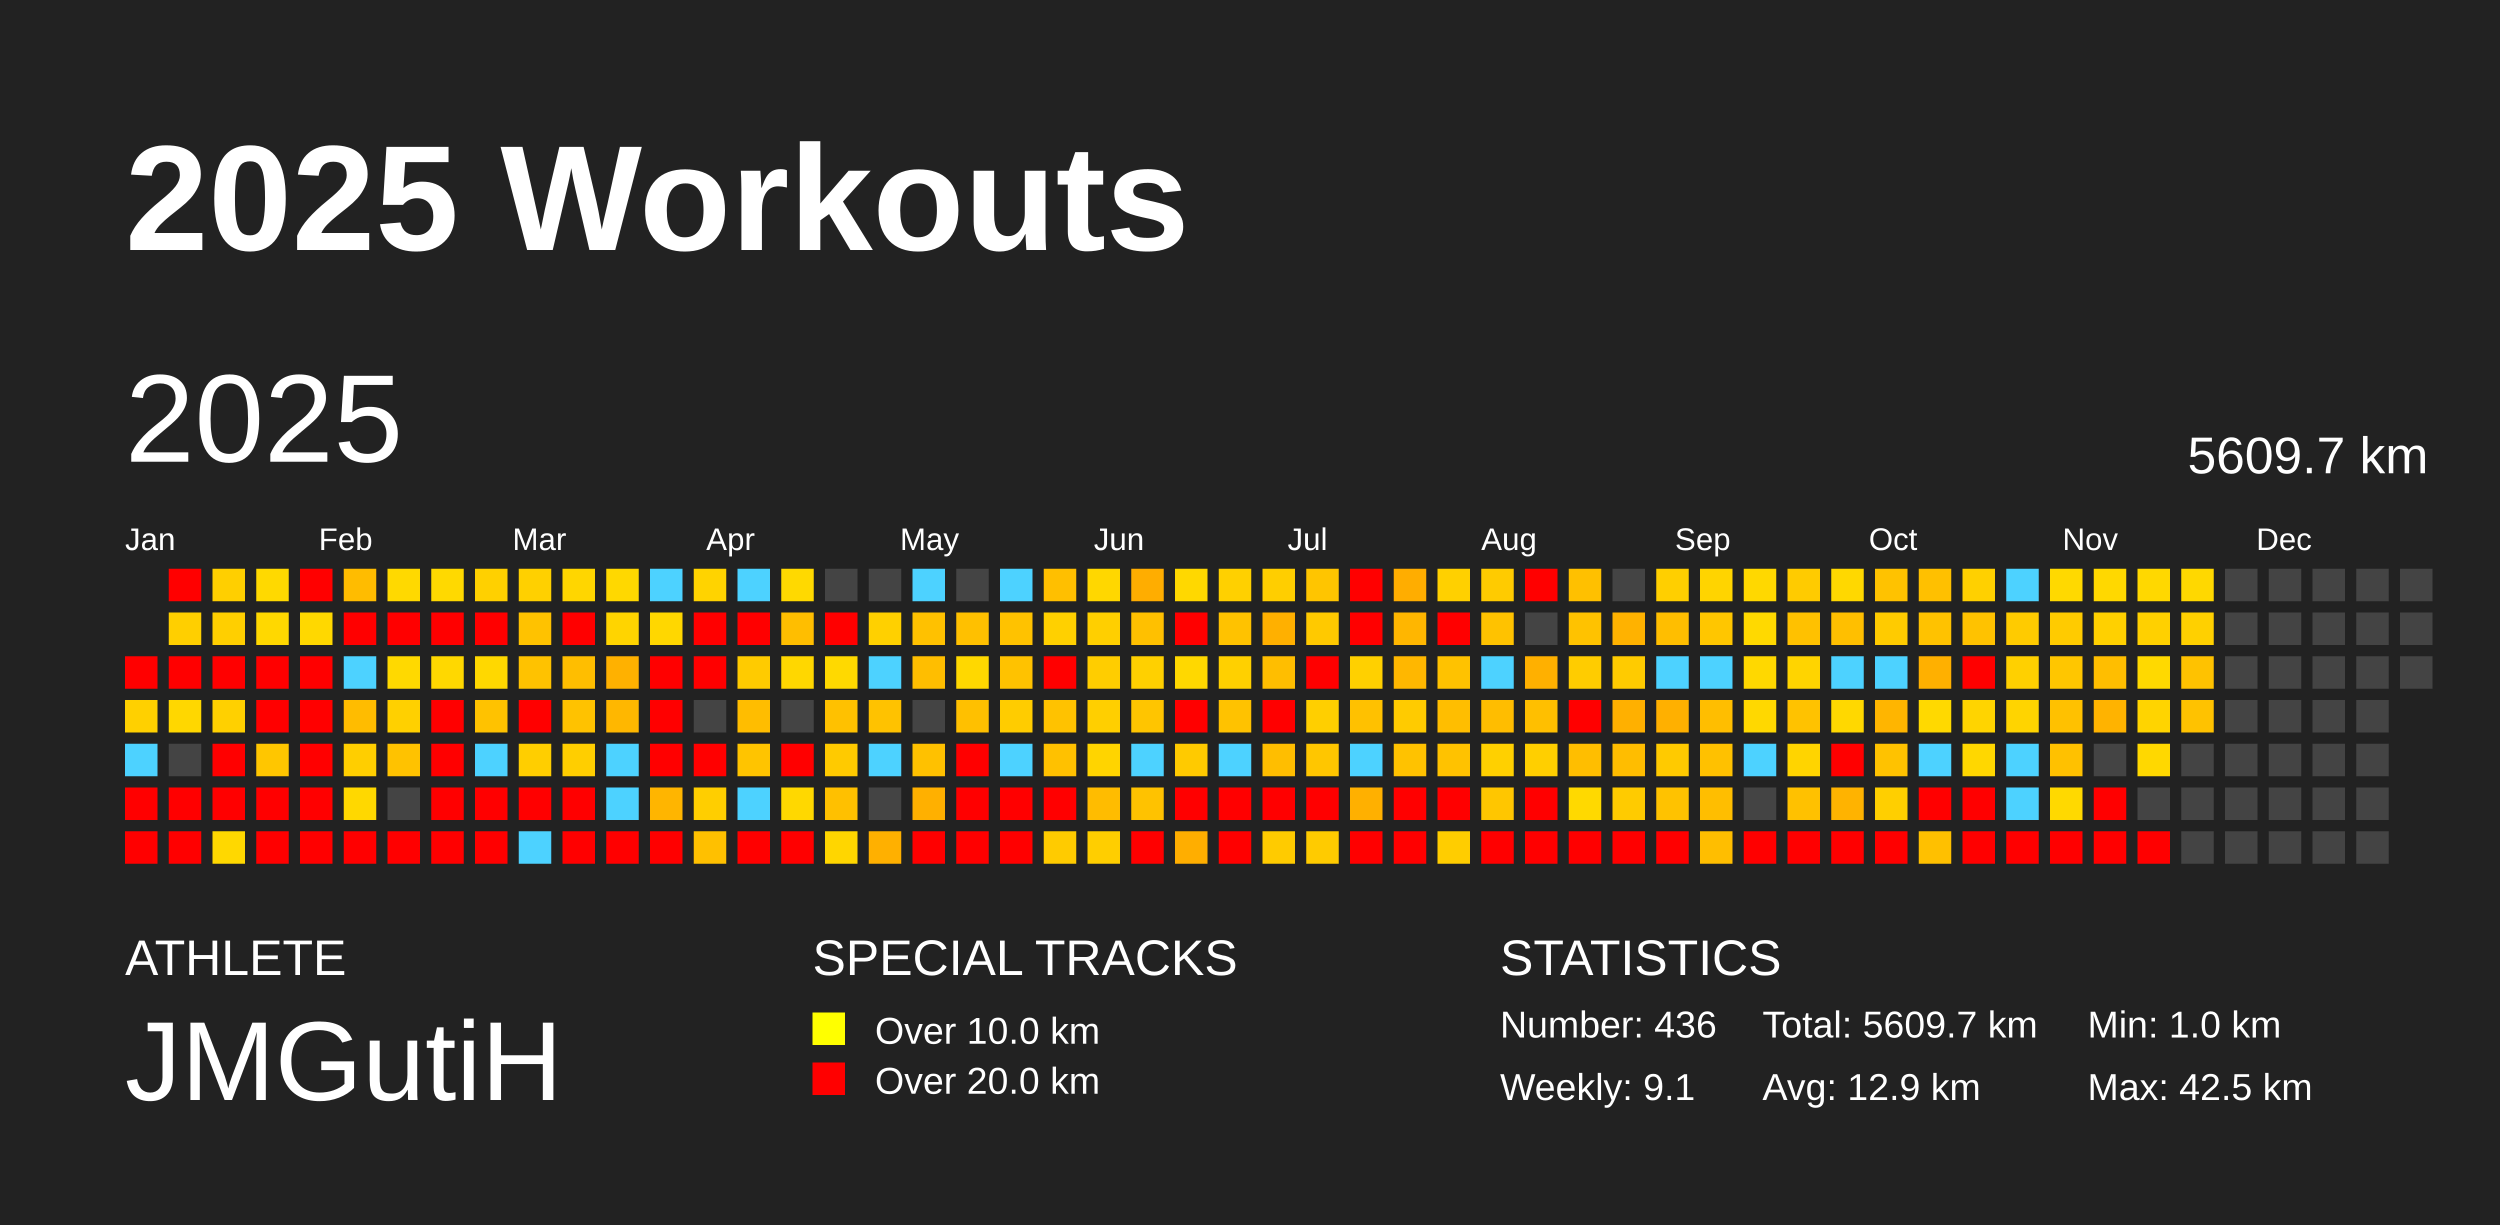
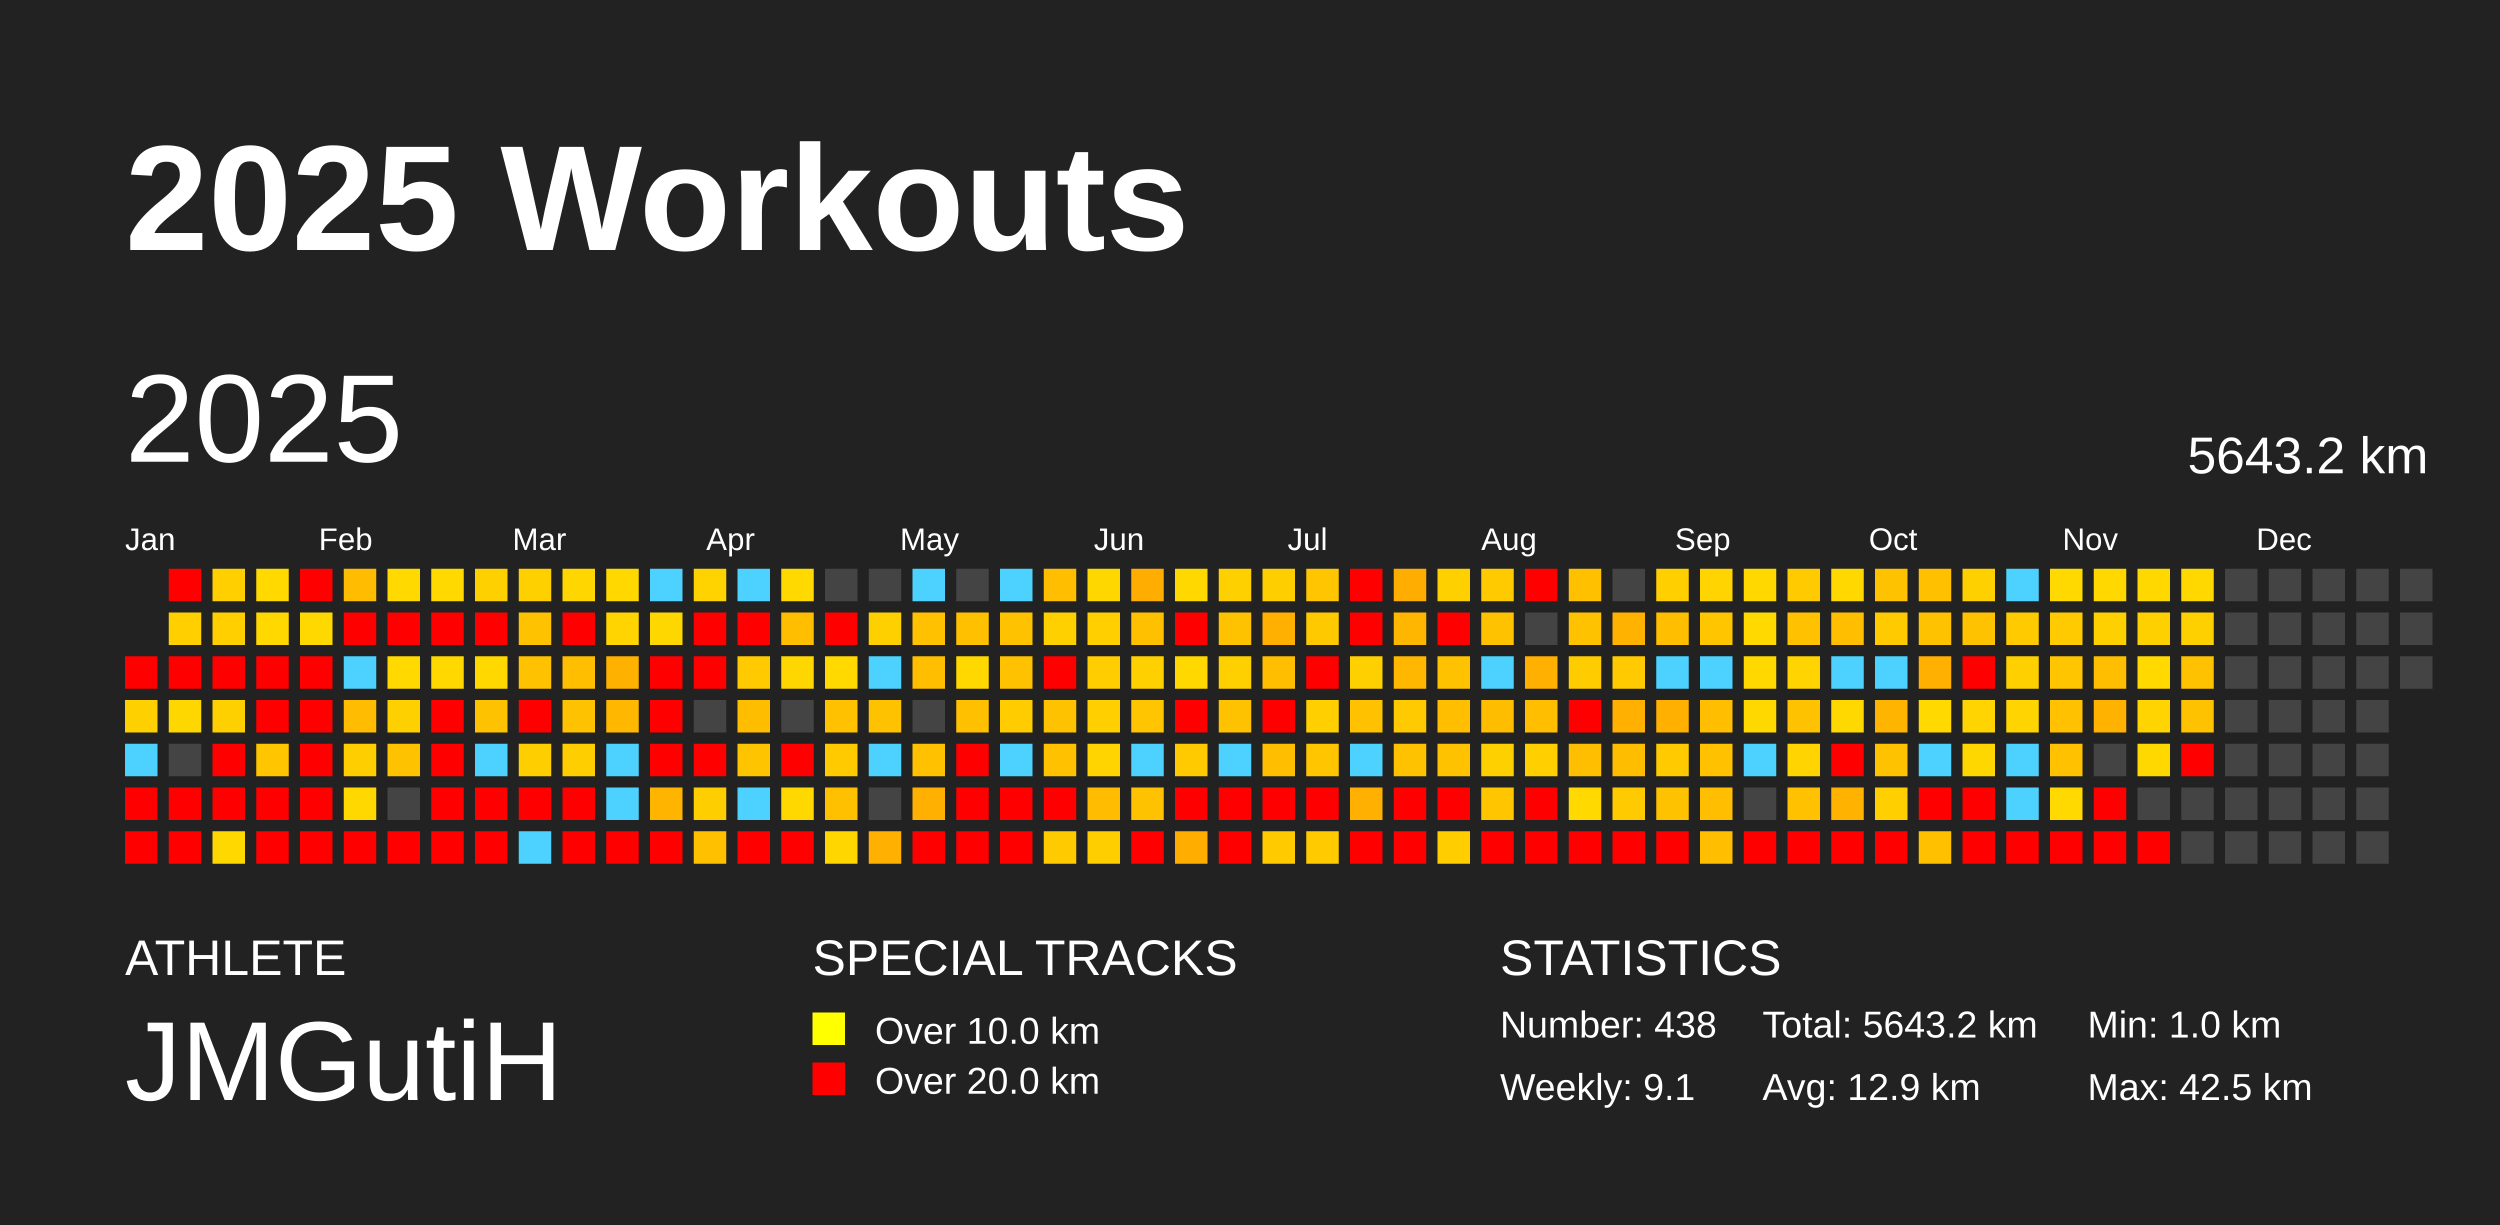
<svg xmlns="http://www.w3.org/2000/svg" baseProfile="full" height="98mm" version="1.1" viewBox="0,0,200,98" width="200mm">
  <defs />
  <rect fill="#222222" height="98" width="200" x="0" y="0" />
  <text fill="#FFFFFF" style="font-size:12px; font-family:Arial; font-weight:bold;" x="10" y="20">2025 Workouts</text>
  <text fill="#FFFFFF" style="font-size:4px; font-family:Arial" x="10" y="78">ATHLETE</text>
  <text fill="#FFFFFF" style="font-size:9px; font-family:Arial" x="10" y="88">JMGutiH</text>
  <text fill="#FFFFFF" style="font-size:4px; font-family:Arial" x="65" y="78">SPECIAL TRACKS</text>
  <rect fill="yellow" height="2.6" width="2.6" x="65" y="81" />
  <text fill="#FFFFFF" style="font-size:3px; font-family:Arial" x="70" y="83.5">Over 10.0 km</text>
  <rect fill="red" height="2.6" width="2.6" x="65" y="85" />
  <text fill="#FFFFFF" style="font-size:3px; font-family:Arial" x="70" y="87.5">Over 20.0 km</text>
  <text fill="#FFFFFF" style="font-size:4px; font-family:Arial" x="120" y="78">STATISTICS</text>
-   <text fill="#FFFFFF" style="font-size:3px; font-family:Arial" x="120" y="83">Number: 436</text>
+   <text fill="#FFFFFF" style="font-size:3px; font-family:Arial" x="120" y="83">Number: 438</text>
  <text fill="#FFFFFF" style="font-size:3px; font-family:Arial" x="120" y="88">Weekly: 9.1</text>
-   <text fill="#FFFFFF" style="font-size:3px; font-family:Arial" x="141" y="83">Total: 5609.7 km</text>
+   <text fill="#FFFFFF" style="font-size:3px; font-family:Arial" x="141" y="83">Total: 5643.2 km</text>
  <text fill="#FFFFFF" style="font-size:3px; font-family:Arial" x="141" y="88">Avg: 12.9 km</text>
  <text fill="#FFFFFF" style="font-size:3px; font-family:Arial" x="167" y="83">Min: 1.0 km</text>
  <text fill="#FFFFFF" style="font-size:3px; font-family:Arial" x="167" y="88">Max: 42.5 km</text>
  <text dominant-baseline="hanging" fill="#FFFFFF" style="font-size:10.0px; font-family:Arial;" x="10" y="30">2025</text>
-   <text dominant-baseline="hanging" fill="#FFFFFF" style="font-size:4.125px; font-family:Arial;" x="175" y="35">5609.7 km</text>
+   <text dominant-baseline="hanging" fill="#FFFFFF" style="font-size:4.125px; font-family:Arial;" x="175" y="35">5643.2 km</text>
  <text fill="#FFFFFF" style="font-size:2.5px; font-family:Arial" x="10.0" y="44">Jan</text>
  <text fill="#FFFFFF" style="font-size:2.5px; font-family:Arial" x="25.5" y="44">Feb</text>
  <text fill="#FFFFFF" style="font-size:2.5px; font-family:Arial" x="41.0" y="44">Mar</text>
  <text fill="#FFFFFF" style="font-size:2.5px; font-family:Arial" x="56.5" y="44">Apr</text>
  <text fill="#FFFFFF" style="font-size:2.5px; font-family:Arial" x="72.0" y="44">May</text>
  <text fill="#FFFFFF" style="font-size:2.5px; font-family:Arial" x="87.5" y="44">Jun</text>
  <text fill="#FFFFFF" style="font-size:2.5px; font-family:Arial" x="103.0" y="44">Jul</text>
  <text fill="#FFFFFF" style="font-size:2.5px; font-family:Arial" x="118.5" y="44">Aug</text>
  <text fill="#FFFFFF" style="font-size:2.5px; font-family:Arial" x="134.0" y="44">Sep</text>
  <text fill="#FFFFFF" style="font-size:2.5px; font-family:Arial" x="149.5" y="44">Oct</text>
  <text fill="#FFFFFF" style="font-size:2.5px; font-family:Arial" x="165.0" y="44">Nov</text>
  <text fill="#FFFFFF" style="font-size:2.5px; font-family:Arial" x="180.5" y="44">Dec</text>
  <rect fill="red" height="2.6" width="2.6" x="10.0" y="52.5" />
  <rect fill="#ffd000" height="2.6" width="2.6" x="10.0" y="56.0" />
  <rect fill="#4dd2ff" height="2.6" width="2.6" x="10.0" y="59.5" />
  <rect fill="red" height="2.6" width="2.6" x="10.0" y="63.0" />
  <rect fill="red" height="2.6" width="2.6" x="10.0" y="66.5" />
  <rect fill="red" height="2.6" width="2.6" x="13.5" y="45.5" />
  <rect fill="#ffcf00" height="2.6" width="2.6" x="13.5" y="49.0" />
  <rect fill="red" height="2.6" width="2.6" x="13.5" y="52.5" />
  <rect fill="#ffd700" height="2.6" width="2.6" x="13.5" y="56.0" />
  <rect fill="#444444" height="2.6" width="2.6" x="13.5" y="59.5" />
  <rect fill="red" height="2.6" width="2.6" x="13.5" y="63.0" />
  <rect fill="red" height="2.6" width="2.6" x="13.5" y="66.5" />
  <rect fill="#ffcf00" height="2.6" width="2.6" x="17.0" y="45.5" />
  <rect fill="#ffcf00" height="2.6" width="2.6" x="17.0" y="49.0" />
  <rect fill="red" height="2.6" width="2.6" x="17.0" y="52.5" />
  <rect fill="#ffd000" height="2.6" width="2.6" x="17.0" y="56.0" />
  <rect fill="red" height="2.6" width="2.6" x="17.0" y="59.5" />
  <rect fill="red" height="2.6" width="2.6" x="17.0" y="63.0" />
  <rect fill="#ffd800" height="2.6" width="2.6" x="17.0" y="66.5" />
  <rect fill="#ffd900" height="2.6" width="2.6" x="20.5" y="45.5" />
  <rect fill="#ffd800" height="2.6" width="2.6" x="20.5" y="49.0" />
  <rect fill="red" height="2.6" width="2.6" x="20.5" y="52.5" />
  <rect fill="red" height="2.6" width="2.6" x="20.5" y="56.0" />
  <rect fill="#ffc600" height="2.6" width="2.6" x="20.5" y="59.5" />
  <rect fill="red" height="2.6" width="2.6" x="20.5" y="63.0" />
  <rect fill="red" height="2.6" width="2.6" x="20.5" y="66.5" />
  <rect fill="red" height="2.6" width="2.6" x="24.0" y="45.5" />
  <rect fill="#ffd800" height="2.6" width="2.6" x="24.0" y="49.0" />
  <rect fill="red" height="2.6" width="2.6" x="24.0" y="52.5" />
  <rect fill="red" height="2.6" width="2.6" x="24.0" y="56.0" />
  <rect fill="red" height="2.6" width="2.6" x="24.0" y="59.5" />
  <rect fill="red" height="2.6" width="2.6" x="24.0" y="63.0" />
  <rect fill="red" height="2.6" width="2.6" x="24.0" y="66.5" />
  <rect fill="#ffbc00" height="2.6" width="2.6" x="27.5" y="45.5" />
  <rect fill="red" height="2.6" width="2.6" x="27.5" y="49.0" />
  <rect fill="#4dd2ff" height="2.6" width="2.6" x="27.5" y="52.5" />
  <rect fill="#ffbc00" height="2.6" width="2.6" x="27.5" y="56.0" />
  <rect fill="#ffce00" height="2.6" width="2.6" x="27.5" y="59.5" />
  <rect fill="#ffd800" height="2.6" width="2.6" x="27.5" y="63.0" />
  <rect fill="red" height="2.6" width="2.6" x="27.5" y="66.5" />
  <rect fill="#ffd900" height="2.6" width="2.6" x="31.0" y="45.5" />
  <rect fill="red" height="2.6" width="2.6" x="31.0" y="49.0" />
  <rect fill="#ffd900" height="2.6" width="2.6" x="31.0" y="52.5" />
  <rect fill="#ffd000" height="2.6" width="2.6" x="31.0" y="56.0" />
  <rect fill="#ffc200" height="2.6" width="2.6" x="31.0" y="59.5" />
  <rect fill="#444444" height="2.6" width="2.6" x="31.0" y="63.0" />
  <rect fill="red" height="2.6" width="2.6" x="31.0" y="66.5" />
  <rect fill="#ffd900" height="2.6" width="2.6" x="34.5" y="45.5" />
  <rect fill="red" height="2.6" width="2.6" x="34.5" y="49.0" />
  <rect fill="#ffd800" height="2.6" width="2.6" x="34.5" y="52.5" />
  <rect fill="red" height="2.6" width="2.6" x="34.5" y="56.0" />
  <rect fill="red" height="2.6" width="2.6" x="34.5" y="59.5" />
  <rect fill="red" height="2.6" width="2.6" x="34.5" y="63.0" />
  <rect fill="red" height="2.6" width="2.6" x="34.5" y="66.5" />
  <rect fill="#ffd000" height="2.6" width="2.6" x="38.0" y="45.5" />
  <rect fill="red" height="2.6" width="2.6" x="38.0" y="49.0" />
  <rect fill="#ffd800" height="2.6" width="2.6" x="38.0" y="52.5" />
  <rect fill="#ffc200" height="2.6" width="2.6" x="38.0" y="56.0" />
  <rect fill="#4dd2ff" height="2.6" width="2.6" x="38.0" y="59.5" />
  <rect fill="red" height="2.6" width="2.6" x="38.0" y="63.0" />
  <rect fill="red" height="2.6" width="2.6" x="38.0" y="66.5" />
  <rect fill="#ffd000" height="2.6" width="2.6" x="41.5" y="45.5" />
  <rect fill="#ffc200" height="2.6" width="2.6" x="41.5" y="49.0" />
  <rect fill="#ffc200" height="2.6" width="2.6" x="41.5" y="52.5" />
  <rect fill="red" height="2.6" width="2.6" x="41.5" y="56.0" />
  <rect fill="#ffce00" height="2.6" width="2.6" x="41.5" y="59.5" />
  <rect fill="red" height="2.6" width="2.6" x="41.5" y="63.0" />
  <rect fill="#4dd2ff" height="2.6" width="2.6" x="41.5" y="66.5" />
  <rect fill="#ffd600" height="2.6" width="2.6" x="45.0" y="45.5" />
  <rect fill="red" height="2.6" width="2.6" x="45.0" y="49.0" />
  <rect fill="#ffbe00" height="2.6" width="2.6" x="45.0" y="52.5" />
  <rect fill="#ffc200" height="2.6" width="2.6" x="45.0" y="56.0" />
  <rect fill="#ffce00" height="2.6" width="2.6" x="45.0" y="59.5" />
  <rect fill="red" height="2.6" width="2.6" x="45.0" y="63.0" />
  <rect fill="red" height="2.6" width="2.6" x="45.0" y="66.5" />
  <rect fill="#ffd800" height="2.6" width="2.6" x="48.5" y="45.5" />
  <rect fill="#ffd400" height="2.6" width="2.6" x="48.5" y="49.0" />
  <rect fill="#ffb100" height="2.6" width="2.6" x="48.5" y="52.5" />
  <rect fill="#ffb700" height="2.6" width="2.6" x="48.5" y="56.0" />
  <rect fill="#4dd2ff" height="2.6" width="2.6" x="48.5" y="59.5" />
  <rect fill="#4dd2ff" height="2.6" width="2.6" x="48.5" y="63.0" />
  <rect fill="red" height="2.6" width="2.6" x="48.5" y="66.5" />
  <rect fill="#4dd2ff" height="2.6" width="2.6" x="52.0" y="45.5" />
  <rect fill="#ffd700" height="2.6" width="2.6" x="52.0" y="49.0" />
  <rect fill="red" height="2.6" width="2.6" x="52.0" y="52.5" />
  <rect fill="red" height="2.6" width="2.6" x="52.0" y="56.0" />
  <rect fill="red" height="2.6" width="2.6" x="52.0" y="59.5" />
  <rect fill="#ffb500" height="2.6" width="2.6" x="52.0" y="63.0" />
  <rect fill="red" height="2.6" width="2.6" x="52.0" y="66.5" />
  <rect fill="#ffd300" height="2.6" width="2.6" x="55.5" y="45.5" />
  <rect fill="red" height="2.6" width="2.6" x="55.5" y="49.0" />
  <rect fill="red" height="2.6" width="2.6" x="55.5" y="52.5" />
  <rect fill="#444444" height="2.6" width="2.6" x="55.5" y="56.0" />
  <rect fill="red" height="2.6" width="2.6" x="55.5" y="59.5" />
  <rect fill="#ffce00" height="2.6" width="2.6" x="55.5" y="63.0" />
  <rect fill="#ffc000" height="2.6" width="2.6" x="55.5" y="66.5" />
  <rect fill="#4dd2ff" height="2.6" width="2.6" x="59.0" y="45.5" />
  <rect fill="red" height="2.6" width="2.6" x="59.0" y="49.0" />
  <rect fill="#ffcb00" height="2.6" width="2.6" x="59.0" y="52.5" />
  <rect fill="#ffbd00" height="2.6" width="2.6" x="59.0" y="56.0" />
  <rect fill="#ffc400" height="2.6" width="2.6" x="59.0" y="59.5" />
  <rect fill="#4dd2ff" height="2.6" width="2.6" x="59.0" y="63.0" />
  <rect fill="red" height="2.6" width="2.6" x="59.0" y="66.5" />
  <rect fill="#ffd900" height="2.6" width="2.6" x="62.5" y="45.5" />
  <rect fill="#ffbe00" height="2.6" width="2.6" x="62.5" y="49.0" />
  <rect fill="#ffd700" height="2.6" width="2.6" x="62.5" y="52.5" />
  <rect fill="#444444" height="2.6" width="2.6" x="62.5" y="56.0" />
  <rect fill="red" height="2.6" width="2.6" x="62.5" y="59.5" />
  <rect fill="#ffd800" height="2.6" width="2.6" x="62.5" y="63.0" />
  <rect fill="red" height="2.6" width="2.6" x="62.5" y="66.5" />
  <rect fill="#444444" height="2.6" width="2.6" x="66.0" y="45.5" />
  <rect fill="red" height="2.6" width="2.6" x="66.0" y="49.0" />
  <rect fill="#ffd900" height="2.6" width="2.6" x="66.0" y="52.5" />
  <rect fill="#ffc100" height="2.6" width="2.6" x="66.0" y="56.0" />
  <rect fill="#ffca00" height="2.6" width="2.6" x="66.0" y="59.5" />
  <rect fill="#ffc000" height="2.6" width="2.6" x="66.0" y="63.0" />
  <rect fill="#ffd600" height="2.6" width="2.6" x="66.0" y="66.5" />
  <rect fill="#444444" height="2.6" width="2.6" x="69.5" y="45.5" />
  <rect fill="#ffd000" height="2.6" width="2.6" x="69.5" y="49.0" />
  <rect fill="#4dd2ff" height="2.6" width="2.6" x="69.5" y="52.5" />
  <rect fill="#ffc200" height="2.6" width="2.6" x="69.5" y="56.0" />
  <rect fill="#4dd2ff" height="2.6" width="2.6" x="69.5" y="59.5" />
  <rect fill="#444444" height="2.6" width="2.6" x="69.5" y="63.0" />
  <rect fill="#ffb000" height="2.6" width="2.6" x="69.5" y="66.5" />
  <rect fill="#4dd2ff" height="2.6" width="2.6" x="73.0" y="45.5" />
  <rect fill="#ffc100" height="2.6" width="2.6" x="73.0" y="49.0" />
  <rect fill="#ffbe00" height="2.6" width="2.6" x="73.0" y="52.5" />
  <rect fill="#444444" height="2.6" width="2.6" x="73.0" y="56.0" />
  <rect fill="#ffc100" height="2.6" width="2.6" x="73.0" y="59.5" />
  <rect fill="#ffb000" height="2.6" width="2.6" x="73.0" y="63.0" />
  <rect fill="red" height="2.6" width="2.6" x="73.0" y="66.5" />
  <rect fill="#444444" height="2.6" width="2.6" x="76.5" y="45.5" />
  <rect fill="#ffc000" height="2.6" width="2.6" x="76.5" y="49.0" />
  <rect fill="#ffd800" height="2.6" width="2.6" x="76.5" y="52.5" />
  <rect fill="#ffc000" height="2.6" width="2.6" x="76.5" y="56.0" />
  <rect fill="red" height="2.6" width="2.6" x="76.5" y="59.5" />
  <rect fill="red" height="2.6" width="2.6" x="76.5" y="63.0" />
  <rect fill="red" height="2.6" width="2.6" x="76.5" y="66.5" />
  <rect fill="#4dd2ff" height="2.6" width="2.6" x="80.0" y="45.5" />
  <rect fill="#ffc200" height="2.6" width="2.6" x="80.0" y="49.0" />
  <rect fill="#ffc200" height="2.6" width="2.6" x="80.0" y="52.5" />
  <rect fill="#ffcc00" height="2.6" width="2.6" x="80.0" y="56.0" />
  <rect fill="#4dd2ff" height="2.6" width="2.6" x="80.0" y="59.5" />
  <rect fill="red" height="2.6" width="2.6" x="80.0" y="63.0" />
  <rect fill="red" height="2.6" width="2.6" x="80.0" y="66.5" />
  <rect fill="#ffbf00" height="2.6" width="2.6" x="83.5" y="45.5" />
  <rect fill="#ffd000" height="2.6" width="2.6" x="83.5" y="49.0" />
  <rect fill="red" height="2.6" width="2.6" x="83.5" y="52.5" />
  <rect fill="#ffc200" height="2.6" width="2.6" x="83.5" y="56.0" />
  <rect fill="#ffc100" height="2.6" width="2.6" x="83.5" y="59.5" />
  <rect fill="red" height="2.6" width="2.6" x="83.5" y="63.0" />
  <rect fill="#ffcb00" height="2.6" width="2.6" x="83.5" y="66.5" />
  <rect fill="#ffd700" height="2.6" width="2.6" x="87.0" y="45.5" />
  <rect fill="#ffcf00" height="2.6" width="2.6" x="87.0" y="49.0" />
  <rect fill="#ffcd00" height="2.6" width="2.6" x="87.0" y="52.5" />
  <rect fill="#ffcf00" height="2.6" width="2.6" x="87.0" y="56.0" />
  <rect fill="#ffd400" height="2.6" width="2.6" x="87.0" y="59.5" />
  <rect fill="#ffbc00" height="2.6" width="2.6" x="87.0" y="63.0" />
  <rect fill="#ffce00" height="2.6" width="2.6" x="87.0" y="66.5" />
  <rect fill="#ffad00" height="2.6" width="2.6" x="90.5" y="45.5" />
  <rect fill="#ffc000" height="2.6" width="2.6" x="90.5" y="49.0" />
  <rect fill="#ffd000" height="2.6" width="2.6" x="90.5" y="52.5" />
  <rect fill="#ffc500" height="2.6" width="2.6" x="90.5" y="56.0" />
  <rect fill="#4dd2ff" height="2.6" width="2.6" x="90.5" y="59.5" />
  <rect fill="#ffc200" height="2.6" width="2.6" x="90.5" y="63.0" />
  <rect fill="red" height="2.6" width="2.6" x="90.5" y="66.5" />
  <rect fill="#ffd800" height="2.6" width="2.6" x="94.0" y="45.5" />
  <rect fill="red" height="2.6" width="2.6" x="94.0" y="49.0" />
  <rect fill="#ffd800" height="2.6" width="2.6" x="94.0" y="52.5" />
  <rect fill="red" height="2.6" width="2.6" x="94.0" y="56.0" />
  <rect fill="#ffca00" height="2.6" width="2.6" x="94.0" y="59.5" />
  <rect fill="red" height="2.6" width="2.6" x="94.0" y="63.0" />
  <rect fill="#ffae00" height="2.6" width="2.6" x="94.0" y="66.5" />
  <rect fill="#ffd000" height="2.6" width="2.6" x="97.5" y="45.5" />
  <rect fill="#ffc200" height="2.6" width="2.6" x="97.5" y="49.0" />
  <rect fill="#ffd000" height="2.6" width="2.6" x="97.5" y="52.5" />
  <rect fill="#ffc200" height="2.6" width="2.6" x="97.5" y="56.0" />
  <rect fill="#4dd2ff" height="2.6" width="2.6" x="97.5" y="59.5" />
  <rect fill="red" height="2.6" width="2.6" x="97.5" y="63.0" />
  <rect fill="red" height="2.6" width="2.6" x="97.5" y="66.5" />
  <rect fill="#ffce00" height="2.6" width="2.6" x="101.0" y="45.5" />
  <rect fill="#ffb000" height="2.6" width="2.6" x="101.0" y="49.0" />
  <rect fill="#ffbe00" height="2.6" width="2.6" x="101.0" y="52.5" />
  <rect fill="red" height="2.6" width="2.6" x="101.0" y="56.0" />
  <rect fill="#ffbe00" height="2.6" width="2.6" x="101.0" y="59.5" />
  <rect fill="red" height="2.6" width="2.6" x="101.0" y="63.0" />
  <rect fill="#ffcb00" height="2.6" width="2.6" x="101.0" y="66.5" />
  <rect fill="#ffc500" height="2.6" width="2.6" x="104.5" y="45.5" />
  <rect fill="#ffc900" height="2.6" width="2.6" x="104.5" y="49.0" />
  <rect fill="red" height="2.6" width="2.6" x="104.5" y="52.5" />
  <rect fill="#ffcf00" height="2.6" width="2.6" x="104.5" y="56.0" />
  <rect fill="#ffc600" height="2.6" width="2.6" x="104.5" y="59.5" />
  <rect fill="red" height="2.6" width="2.6" x="104.5" y="63.0" />
  <rect fill="#ffcb00" height="2.6" width="2.6" x="104.5" y="66.5" />
  <rect fill="red" height="2.6" width="2.6" x="108.0" y="45.5" />
  <rect fill="red" height="2.6" width="2.6" x="108.0" y="49.0" />
  <rect fill="#ffd000" height="2.6" width="2.6" x="108.0" y="52.5" />
  <rect fill="#ffc100" height="2.6" width="2.6" x="108.0" y="56.0" />
  <rect fill="#4dd2ff" height="2.6" width="2.6" x="108.0" y="59.5" />
  <rect fill="#ffb000" height="2.6" width="2.6" x="108.0" y="63.0" />
  <rect fill="red" height="2.6" width="2.6" x="108.0" y="66.5" />
  <rect fill="#ffad00" height="2.6" width="2.6" x="111.5" y="45.5" />
  <rect fill="#ffb600" height="2.6" width="2.6" x="111.5" y="49.0" />
  <rect fill="#ffb700" height="2.6" width="2.6" x="111.5" y="52.5" />
  <rect fill="#ffcb00" height="2.6" width="2.6" x="111.5" y="56.0" />
  <rect fill="#ffc200" height="2.6" width="2.6" x="111.5" y="59.5" />
  <rect fill="red" height="2.6" width="2.6" x="111.5" y="63.0" />
  <rect fill="red" height="2.6" width="2.6" x="111.5" y="66.5" />
  <rect fill="#ffd000" height="2.6" width="2.6" x="115.0" y="45.5" />
  <rect fill="red" height="2.6" width="2.6" x="115.0" y="49.0" />
  <rect fill="#ffc200" height="2.6" width="2.6" x="115.0" y="52.5" />
  <rect fill="#ffbe00" height="2.6" width="2.6" x="115.0" y="56.0" />
  <rect fill="#ffc200" height="2.6" width="2.6" x="115.0" y="59.5" />
  <rect fill="red" height="2.6" width="2.6" x="115.0" y="63.0" />
  <rect fill="#ffcd00" height="2.6" width="2.6" x="115.0" y="66.5" />
  <rect fill="#ffcb00" height="2.6" width="2.6" x="118.5" y="45.5" />
  <rect fill="#ffc200" height="2.6" width="2.6" x="118.5" y="49.0" />
  <rect fill="#4dd2ff" height="2.6" width="2.6" x="118.5" y="52.5" />
  <rect fill="#ffbd00" height="2.6" width="2.6" x="118.5" y="56.0" />
  <rect fill="#ffd000" height="2.6" width="2.6" x="118.5" y="59.5" />
  <rect fill="#ffc600" height="2.6" width="2.6" x="118.5" y="63.0" />
  <rect fill="red" height="2.6" width="2.6" x="118.5" y="66.5" />
  <rect fill="red" height="2.6" width="2.6" x="122.0" y="45.5" />
  <rect fill="#444444" height="2.6" width="2.6" x="122.0" y="49.0" />
  <rect fill="#ffb000" height="2.6" width="2.6" x="122.0" y="52.5" />
  <rect fill="#ffbf00" height="2.6" width="2.6" x="122.0" y="56.0" />
  <rect fill="#ffcf00" height="2.6" width="2.6" x="122.0" y="59.5" />
  <rect fill="red" height="2.6" width="2.6" x="122.0" y="63.0" />
  <rect fill="red" height="2.6" width="2.6" x="122.0" y="66.5" />
  <rect fill="#ffc000" height="2.6" width="2.6" x="125.5" y="45.5" />
  <rect fill="#ffc200" height="2.6" width="2.6" x="125.5" y="49.0" />
  <rect fill="#ffcc00" height="2.6" width="2.6" x="125.5" y="52.5" />
  <rect fill="red" height="2.6" width="2.6" x="125.5" y="56.0" />
  <rect fill="#ffbe00" height="2.6" width="2.6" x="125.5" y="59.5" />
  <rect fill="#ffd900" height="2.6" width="2.6" x="125.5" y="63.0" />
  <rect fill="red" height="2.6" width="2.6" x="125.5" y="66.5" />
  <rect fill="#444444" height="2.6" width="2.6" x="129.0" y="45.5" />
  <rect fill="#ffb200" height="2.6" width="2.6" x="129.0" y="49.0" />
  <rect fill="#ffcb00" height="2.6" width="2.6" x="129.0" y="52.5" />
  <rect fill="#ffb000" height="2.6" width="2.6" x="129.0" y="56.0" />
  <rect fill="#ffbd00" height="2.6" width="2.6" x="129.0" y="59.5" />
  <rect fill="#ffcb00" height="2.6" width="2.6" x="129.0" y="63.0" />
  <rect fill="red" height="2.6" width="2.6" x="129.0" y="66.5" />
  <rect fill="#ffcf00" height="2.6" width="2.6" x="132.5" y="45.5" />
  <rect fill="#ffbe00" height="2.6" width="2.6" x="132.5" y="49.0" />
  <rect fill="#4dd2ff" height="2.6" width="2.6" x="132.5" y="52.5" />
  <rect fill="#ffb000" height="2.6" width="2.6" x="132.5" y="56.0" />
  <rect fill="#ffca00" height="2.6" width="2.6" x="132.5" y="59.5" />
  <rect fill="#ffc200" height="2.6" width="2.6" x="132.5" y="63.0" />
  <rect fill="red" height="2.6" width="2.6" x="132.5" y="66.5" />
  <rect fill="#ffd400" height="2.6" width="2.6" x="136.0" y="45.5" />
  <rect fill="#ffc600" height="2.6" width="2.6" x="136.0" y="49.0" />
  <rect fill="#4dd2ff" height="2.6" width="2.6" x="136.0" y="52.5" />
  <rect fill="#ffbe00" height="2.6" width="2.6" x="136.0" y="56.0" />
  <rect fill="#ffc100" height="2.6" width="2.6" x="136.0" y="59.5" />
  <rect fill="#ffbe00" height="2.6" width="2.6" x="136.0" y="63.0" />
  <rect fill="#ffbe00" height="2.6" width="2.6" x="136.0" y="66.5" />
  <rect fill="#ffd800" height="2.6" width="2.6" x="139.5" y="45.5" />
  <rect fill="#ffd900" height="2.6" width="2.6" x="139.5" y="49.0" />
  <rect fill="#ffd800" height="2.6" width="2.6" x="139.5" y="52.5" />
  <rect fill="#ffd800" height="2.6" width="2.6" x="139.5" y="56.0" />
  <rect fill="#4dd2ff" height="2.6" width="2.6" x="139.5" y="59.5" />
  <rect fill="#444444" height="2.6" width="2.6" x="139.5" y="63.0" />
  <rect fill="red" height="2.6" width="2.6" x="139.5" y="66.5" />
  <rect fill="#ffcb00" height="2.6" width="2.6" x="143.0" y="45.5" />
  <rect fill="#ffc100" height="2.6" width="2.6" x="143.0" y="49.0" />
  <rect fill="#ffd400" height="2.6" width="2.6" x="143.0" y="52.5" />
  <rect fill="#ffc200" height="2.6" width="2.6" x="143.0" y="56.0" />
  <rect fill="#ffd400" height="2.6" width="2.6" x="143.0" y="59.5" />
  <rect fill="#ffc100" height="2.6" width="2.6" x="143.0" y="63.0" />
  <rect fill="red" height="2.6" width="2.6" x="143.0" y="66.5" />
  <rect fill="#ffd800" height="2.6" width="2.6" x="146.5" y="45.5" />
  <rect fill="#ffbf00" height="2.6" width="2.6" x="146.5" y="49.0" />
  <rect fill="#4dd2ff" height="2.6" width="2.6" x="146.5" y="52.5" />
  <rect fill="#ffd800" height="2.6" width="2.6" x="146.5" y="56.0" />
  <rect fill="red" height="2.6" width="2.6" x="146.5" y="59.5" />
  <rect fill="#ffb300" height="2.6" width="2.6" x="146.5" y="63.0" />
  <rect fill="red" height="2.6" width="2.6" x="146.5" y="66.5" />
  <rect fill="#ffc200" height="2.6" width="2.6" x="150.0" y="45.5" />
  <rect fill="#ffcb00" height="2.6" width="2.6" x="150.0" y="49.0" />
  <rect fill="#4dd2ff" height="2.6" width="2.6" x="150.0" y="52.5" />
  <rect fill="#ffb500" height="2.6" width="2.6" x="150.0" y="56.0" />
  <rect fill="#ffc200" height="2.6" width="2.6" x="150.0" y="59.5" />
  <rect fill="#ffcf00" height="2.6" width="2.6" x="150.0" y="63.0" />
  <rect fill="red" height="2.6" width="2.6" x="150.0" y="66.5" />
  <rect fill="#ffc000" height="2.6" width="2.6" x="153.5" y="45.5" />
  <rect fill="#ffc200" height="2.6" width="2.6" x="153.5" y="49.0" />
  <rect fill="#ffb000" height="2.6" width="2.6" x="153.5" y="52.5" />
  <rect fill="#ffd900" height="2.6" width="2.6" x="153.5" y="56.0" />
  <rect fill="#4dd2ff" height="2.6" width="2.6" x="153.5" y="59.5" />
  <rect fill="red" height="2.6" width="2.6" x="153.5" y="63.0" />
  <rect fill="#ffc000" height="2.6" width="2.6" x="153.5" y="66.5" />
  <rect fill="#ffd000" height="2.6" width="2.6" x="157.0" y="45.5" />
  <rect fill="#ffc200" height="2.6" width="2.6" x="157.0" y="49.0" />
  <rect fill="red" height="2.6" width="2.6" x="157.0" y="52.5" />
  <rect fill="#ffd400" height="2.6" width="2.6" x="157.0" y="56.0" />
  <rect fill="#ffd700" height="2.6" width="2.6" x="157.0" y="59.5" />
  <rect fill="red" height="2.6" width="2.6" x="157.0" y="63.0" />
  <rect fill="red" height="2.6" width="2.6" x="157.0" y="66.5" />
  <rect fill="#4dd2ff" height="2.6" width="2.6" x="160.5" y="45.5" />
  <rect fill="#ffcb00" height="2.6" width="2.6" x="160.5" y="49.0" />
  <rect fill="#ffd000" height="2.6" width="2.6" x="160.5" y="52.5" />
  <rect fill="#ffd400" height="2.6" width="2.6" x="160.5" y="56.0" />
  <rect fill="#4dd2ff" height="2.6" width="2.6" x="160.5" y="59.5" />
  <rect fill="#4dd2ff" height="2.6" width="2.6" x="160.5" y="63.0" />
  <rect fill="red" height="2.6" width="2.6" x="160.5" y="66.5" />
  <rect fill="#ffd900" height="2.6" width="2.6" x="164.0" y="45.5" />
  <rect fill="#ffcb00" height="2.6" width="2.6" x="164.0" y="49.0" />
  <rect fill="#ffc600" height="2.6" width="2.6" x="164.0" y="52.5" />
  <rect fill="#ffc100" height="2.6" width="2.6" x="164.0" y="56.0" />
  <rect fill="#ffc100" height="2.6" width="2.6" x="164.0" y="59.5" />
  <rect fill="#ffd900" height="2.6" width="2.6" x="164.0" y="63.0" />
  <rect fill="red" height="2.6" width="2.6" x="164.0" y="66.5" />
  <rect fill="#ffd800" height="2.6" width="2.6" x="167.5" y="45.5" />
  <rect fill="#ffd000" height="2.6" width="2.6" x="167.5" y="49.0" />
  <rect fill="#ffbe00" height="2.6" width="2.6" x="167.5" y="52.5" />
  <rect fill="#ffb300" height="2.6" width="2.6" x="167.5" y="56.0" />
  <rect fill="#444444" height="2.6" width="2.6" x="167.5" y="59.5" />
  <rect fill="red" height="2.6" width="2.6" x="167.5" y="63.0" />
  <rect fill="red" height="2.6" width="2.6" x="167.5" y="66.5" />
  <rect fill="#ffd800" height="2.6" width="2.6" x="171.0" y="45.5" />
  <rect fill="#ffd000" height="2.6" width="2.6" x="171.0" y="49.0" />
  <rect fill="#ffd900" height="2.6" width="2.6" x="171.0" y="52.5" />
  <rect fill="#ffd400" height="2.6" width="2.6" x="171.0" y="56.0" />
  <rect fill="#ffd800" height="2.6" width="2.6" x="171.0" y="59.5" />
  <rect fill="#444444" height="2.6" width="2.6" x="171.0" y="63.0" />
  <rect fill="red" height="2.6" width="2.6" x="171.0" y="66.5" />
  <rect fill="#ffd800" height="2.6" width="2.6" x="174.5" y="45.5" />
  <rect fill="#ffd000" height="2.6" width="2.6" x="174.5" y="49.0" />
  <rect fill="#ffc200" height="2.6" width="2.6" x="174.5" y="52.5" />
  <rect fill="#ffc200" height="2.6" width="2.6" x="174.5" y="56.0" />
-   <rect fill="#444444" height="2.6" width="2.6" x="174.5" y="59.5" />
+   <rect fill="red" height="2.6" width="2.6" x="174.5" y="59.5" />
  <rect fill="#444444" height="2.6" width="2.6" x="174.5" y="63.0" />
  <rect fill="#444444" height="2.6" width="2.6" x="174.5" y="66.5" />
  <rect fill="#444444" height="2.6" width="2.6" x="178.0" y="45.5" />
  <rect fill="#444444" height="2.6" width="2.6" x="178.0" y="49.0" />
  <rect fill="#444444" height="2.6" width="2.6" x="178.0" y="52.5" />
  <rect fill="#444444" height="2.6" width="2.6" x="178.0" y="56.0" />
  <rect fill="#444444" height="2.6" width="2.6" x="178.0" y="59.5" />
  <rect fill="#444444" height="2.6" width="2.6" x="178.0" y="63.0" />
  <rect fill="#444444" height="2.6" width="2.6" x="178.0" y="66.5" />
  <rect fill="#444444" height="2.6" width="2.6" x="181.5" y="45.5" />
  <rect fill="#444444" height="2.6" width="2.6" x="181.5" y="49.0" />
  <rect fill="#444444" height="2.6" width="2.6" x="181.5" y="52.5" />
  <rect fill="#444444" height="2.6" width="2.6" x="181.5" y="56.0" />
  <rect fill="#444444" height="2.6" width="2.6" x="181.5" y="59.5" />
  <rect fill="#444444" height="2.6" width="2.6" x="181.5" y="63.0" />
  <rect fill="#444444" height="2.6" width="2.6" x="181.5" y="66.5" />
  <rect fill="#444444" height="2.6" width="2.6" x="185.0" y="45.5" />
  <rect fill="#444444" height="2.6" width="2.6" x="185.0" y="49.0" />
  <rect fill="#444444" height="2.6" width="2.6" x="185.0" y="52.5" />
  <rect fill="#444444" height="2.6" width="2.6" x="185.0" y="56.0" />
  <rect fill="#444444" height="2.6" width="2.6" x="185.0" y="59.5" />
  <rect fill="#444444" height="2.6" width="2.6" x="185.0" y="63.0" />
  <rect fill="#444444" height="2.6" width="2.6" x="185.0" y="66.5" />
  <rect fill="#444444" height="2.6" width="2.6" x="188.5" y="45.5" />
  <rect fill="#444444" height="2.6" width="2.6" x="188.5" y="49.0" />
  <rect fill="#444444" height="2.6" width="2.6" x="188.5" y="52.5" />
  <rect fill="#444444" height="2.6" width="2.6" x="188.5" y="56.0" />
  <rect fill="#444444" height="2.6" width="2.6" x="188.5" y="59.5" />
  <rect fill="#444444" height="2.6" width="2.6" x="188.5" y="63.0" />
  <rect fill="#444444" height="2.6" width="2.6" x="188.5" y="66.5" />
  <rect fill="#444444" height="2.6" width="2.6" x="192.0" y="45.5" />
  <rect fill="#444444" height="2.6" width="2.6" x="192.0" y="49.0" />
  <rect fill="#444444" height="2.6" width="2.6" x="192.0" y="52.5" />
</svg>
